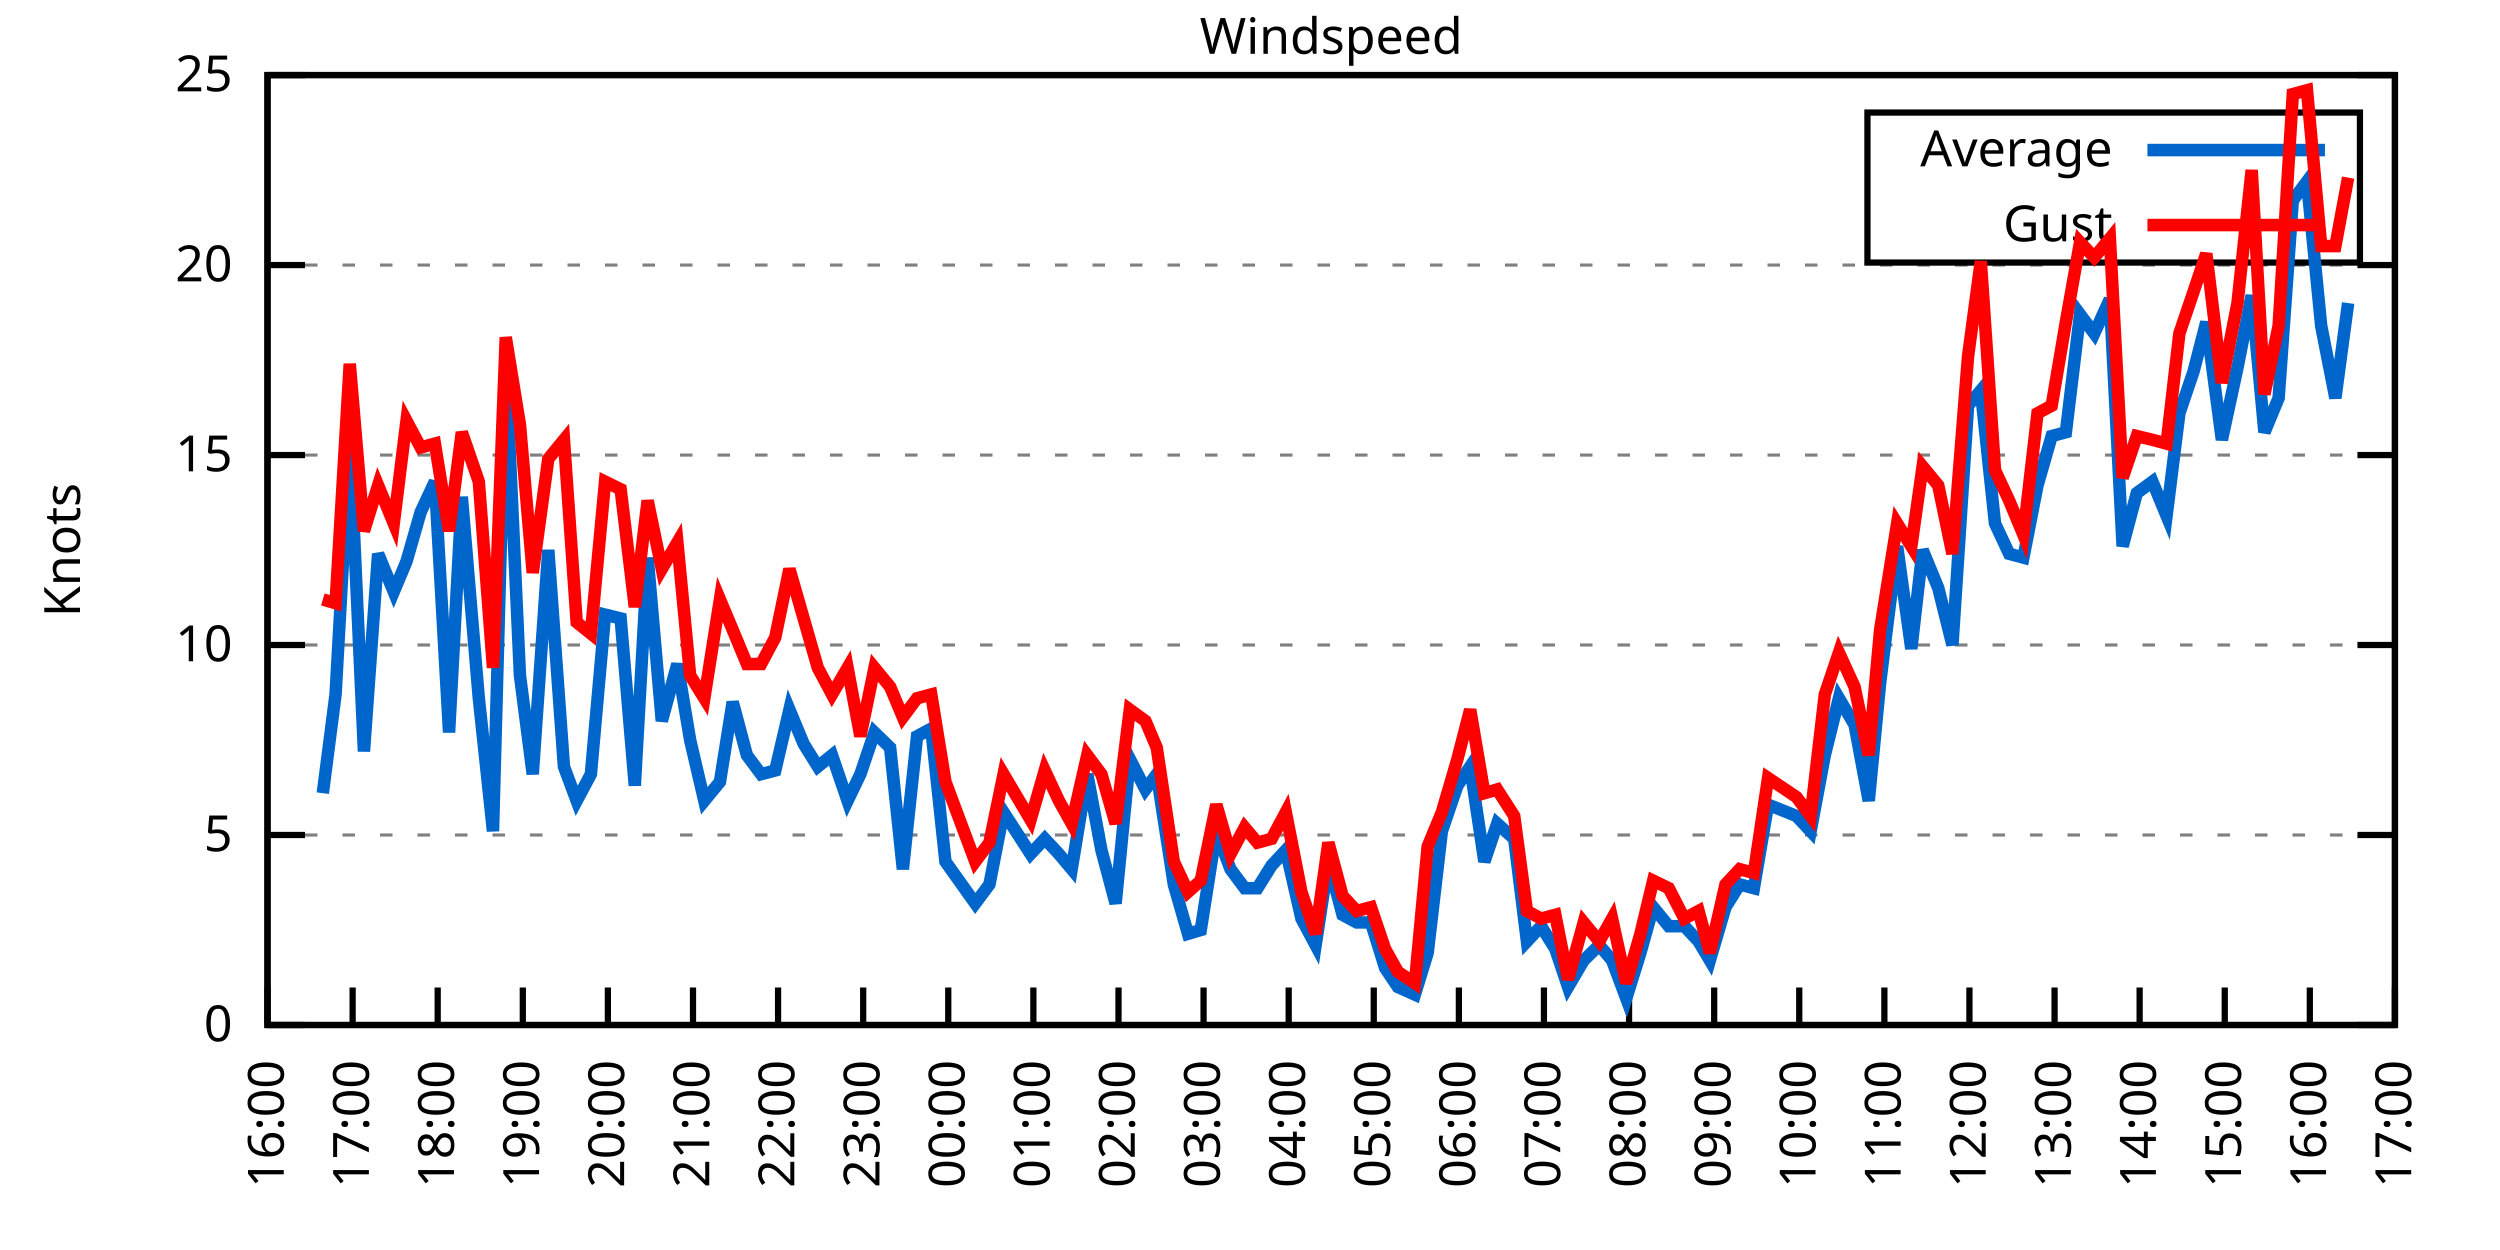
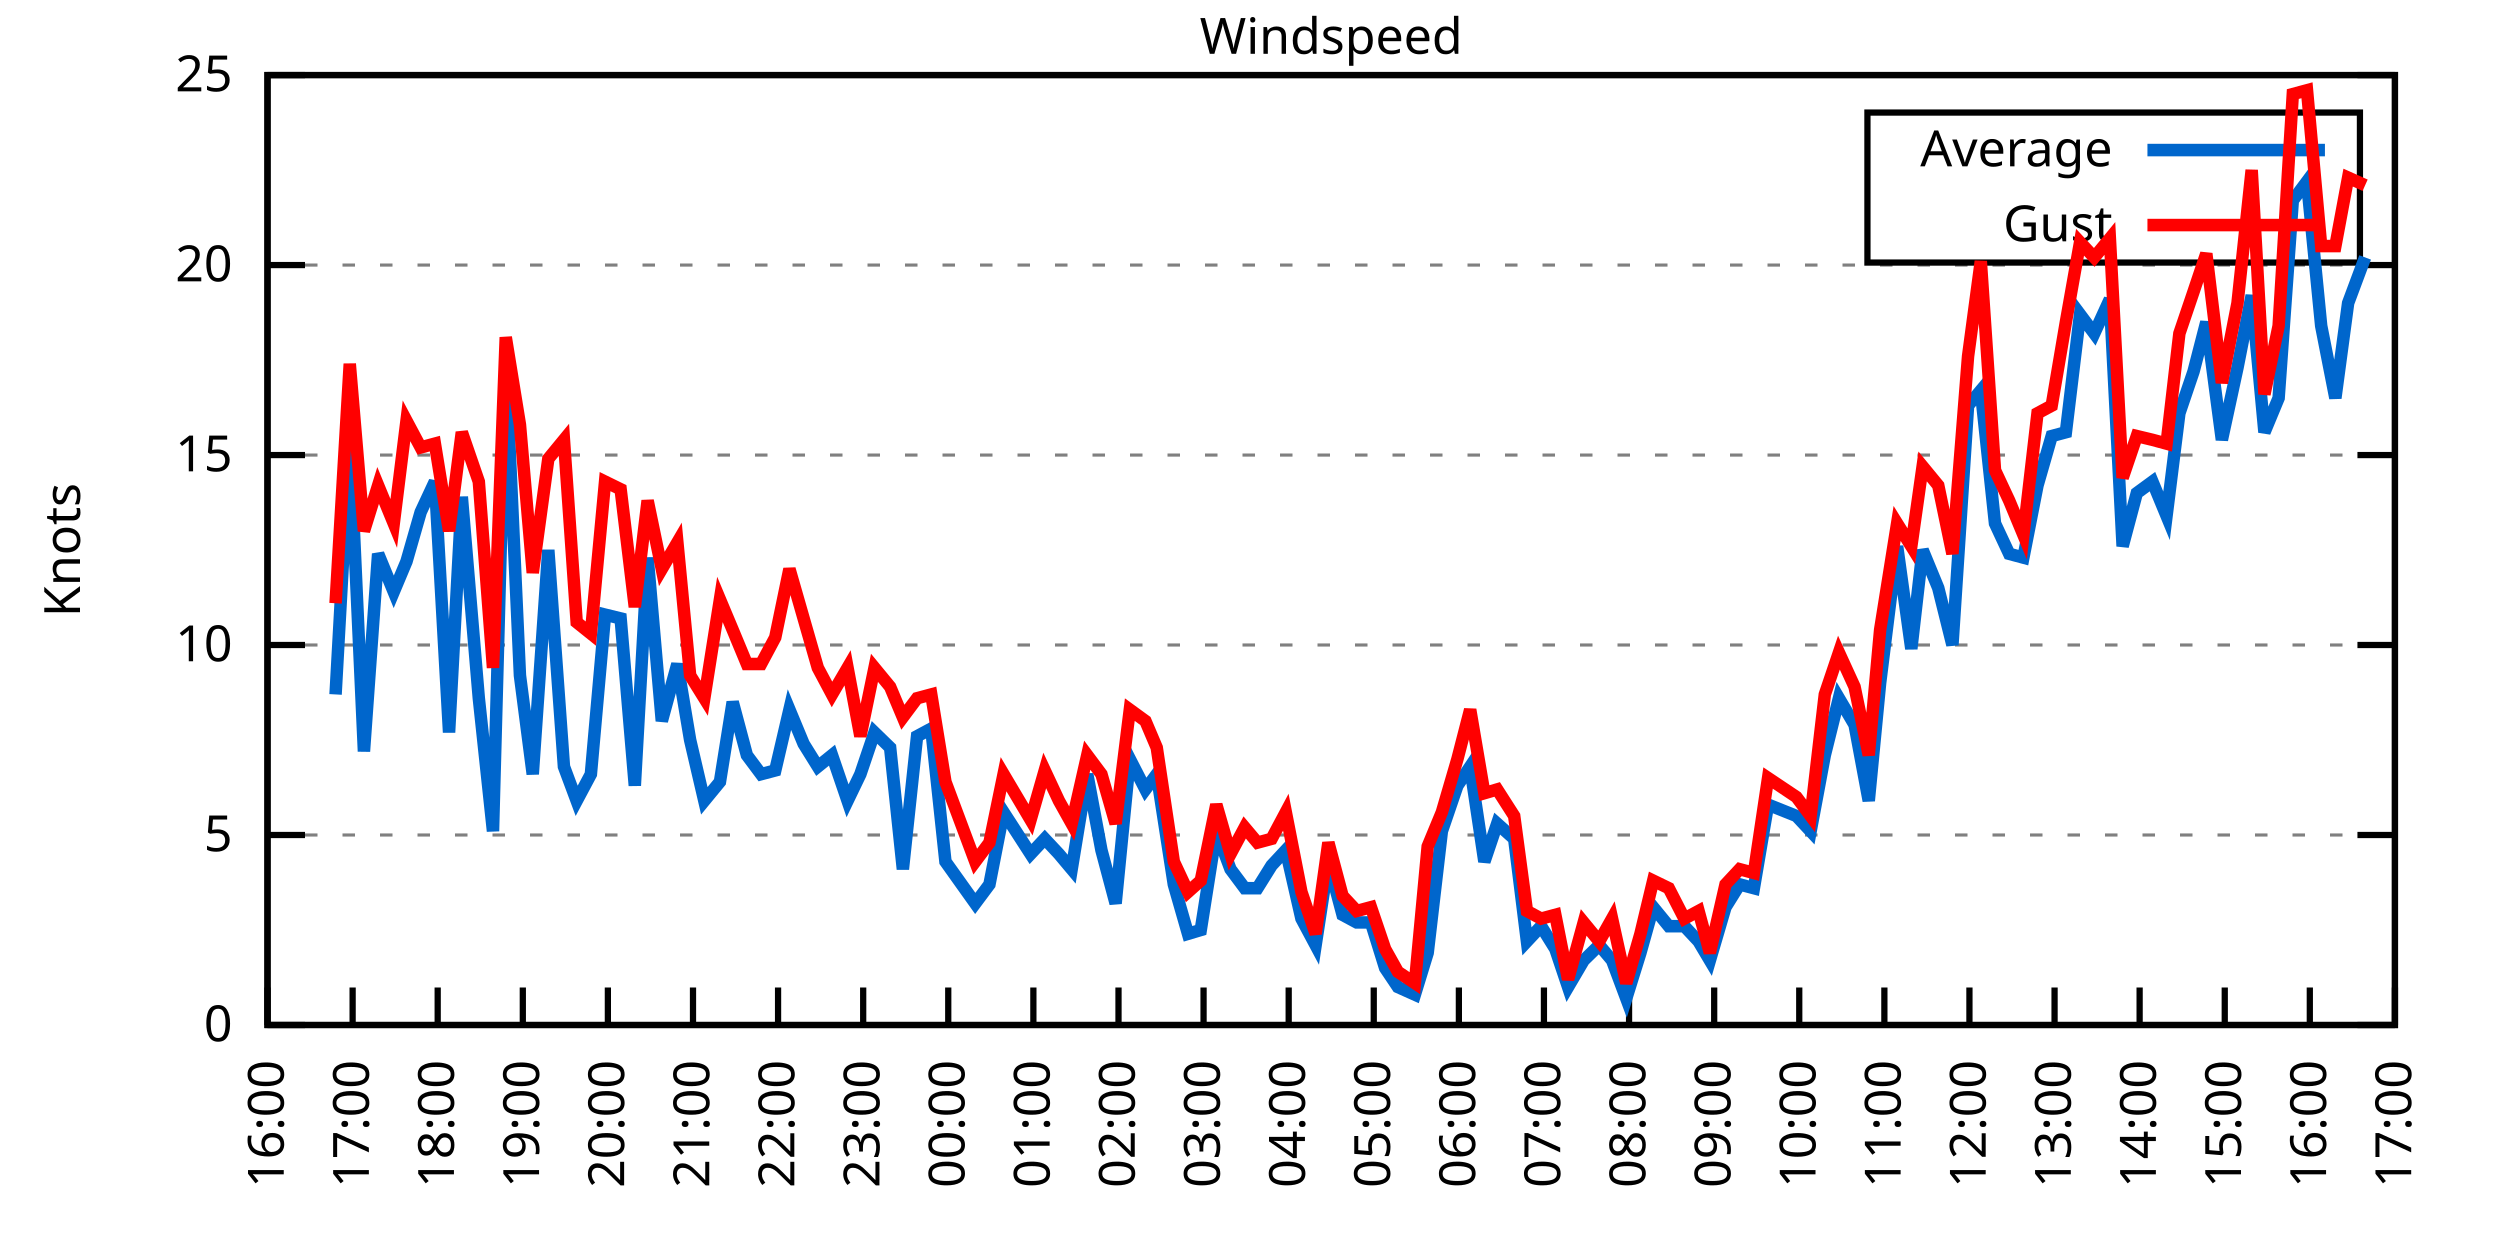
<svg xmlns="http://www.w3.org/2000/svg" xmlns:xlink="http://www.w3.org/1999/xlink" width="400" height="200" viewBox="0 0 400 200">
  <g id="gnuplot_canvas">
    <rect x="0" y="0" width="400" height="200" fill="none" />
    <defs>
      <circle id="gpDot" r="0.5" stroke-width="0.5" stroke="currentColor" />
      <path id="gpPt0" stroke-width="0.333" stroke="currentColor" d="M-1,0 h2 M0,-1 v2" />
      <path id="gpPt1" stroke-width="0.333" stroke="currentColor" d="M-1,-1 L1,1 M1,-1 L-1,1" />
      <path id="gpPt2" stroke-width="0.333" stroke="currentColor" d="M-1,0 L1,0 M0,-1 L0,1 M-1,-1 L1,1 M-1,1 L1,-1" />
      <rect id="gpPt3" stroke-width="0.333" stroke="currentColor" x="-1" y="-1" width="2" height="2" />
      <rect id="gpPt4" stroke-width="0.333" stroke="currentColor" fill="currentColor" x="-1" y="-1" width="2" height="2" />
      <circle id="gpPt5" stroke-width="0.333" stroke="currentColor" cx="0" cy="0" r="1" />
      <use xlink:href="#gpPt5" id="gpPt6" fill="currentColor" stroke="none" />
      <path id="gpPt7" stroke-width="0.333" stroke="currentColor" d="M0,-1.33 L-1.33,0.67 L1.33,0.67 z" />
      <use xlink:href="#gpPt7" id="gpPt8" fill="currentColor" stroke="none" />
      <use xlink:href="#gpPt7" id="gpPt9" stroke="currentColor" transform="rotate(180)" />
      <use xlink:href="#gpPt9" id="gpPt10" fill="currentColor" stroke="none" />
      <use xlink:href="#gpPt3" id="gpPt11" stroke="currentColor" transform="rotate(45)" />
      <use xlink:href="#gpPt11" id="gpPt12" fill="currentColor" stroke="none" />
      <path id="gpPt13" stroke-width="0.333" stroke="currentColor" d="M0,1.330 L1.265,0.411 L0.782,-1.067 L-0.782,-1.076 L-1.265,0.411 z" />
      <use xlink:href="#gpPt13" id="gpPt14" fill="currentColor" stroke="none" />
      <filter id="textbox" filterUnits="objectBoundingBox" x="0" y="0" height="1" width="1">
        <feFlood flood-color="white" flood-opacity="1" result="bgnd" />
        <feComposite in="SourceGraphic" in2="bgnd" operator="atop" />
      </filter>
      <filter id="greybox" filterUnits="objectBoundingBox" x="0" y="0" height="1" width="1">
        <feFlood flood-color="lightgrey" flood-opacity="1" result="grey" />
        <feComposite in="SourceGraphic" in2="grey" operator="atop" />
      </filter>
    </defs>
    <g fill="none" color="white" stroke="currentColor" stroke-width="1.00" stroke-linecap="butt" stroke-linejoin="miter">
</g>
    <g fill="none" color="black" stroke="currentColor" stroke-width="1.00" stroke-linecap="butt" stroke-linejoin="miter">
      <g stroke="none" shape-rendering="crispEdges">
        <polygon fill="rgb(255, 255, 255)" points="42.80,164.00 383.18,164.00 383.18,12.02 42.80,12.02 " />
      </g>
    </g>
    <g fill="none" color="black" stroke="currentColor" stroke-width="1.00" stroke-linecap="butt" stroke-linejoin="miter">
</g>
    <g fill="none" color="black" stroke="black" stroke-width="0.50" stroke-linecap="butt" stroke-linejoin="miter">
</g>
    <g fill="none" color="gray" stroke="currentColor" stroke-width="0.50" stroke-linecap="butt" stroke-linejoin="miter">
      <path stroke="gray" stroke-dasharray="2,4" class="gridline" d="M42.80,164.00 L383.19,164.00  " />
    </g>
    <g fill="none" color="gray" stroke="gray" stroke-width="1.00" stroke-linecap="butt" stroke-linejoin="miter">
</g>
    <g fill="none" color="black" stroke="currentColor" stroke-width="1.00" stroke-linecap="butt" stroke-linejoin="miter">
      <path stroke="black" d="M42.80,164.00 L48.80,164.00 M383.19,164.00 L377.19,164.00  " />
      <g transform="translate(37.20,166.60)" stroke="none" fill="black" font-family="Sans" font-size="8.00" text-anchor="end">
        <text>
          <tspan font-family="Sans"> 0</tspan>
        </text>
      </g>
    </g>
    <g fill="none" color="black" stroke="currentColor" stroke-width="1.00" stroke-linecap="butt" stroke-linejoin="miter">
</g>
    <g fill="none" color="black" stroke="black" stroke-width="0.50" stroke-linecap="butt" stroke-linejoin="miter">
</g>
    <g fill="none" color="gray" stroke="currentColor" stroke-width="0.50" stroke-linecap="butt" stroke-linejoin="miter">
      <path stroke="gray" stroke-dasharray="2,4" class="gridline" d="M42.80,133.60 L383.19,133.60  " />
    </g>
    <g fill="none" color="gray" stroke="gray" stroke-width="1.00" stroke-linecap="butt" stroke-linejoin="miter">
</g>
    <g fill="none" color="black" stroke="currentColor" stroke-width="1.00" stroke-linecap="butt" stroke-linejoin="miter">
      <path stroke="black" d="M42.80,133.60 L48.80,133.60 M383.19,133.60 L377.19,133.60  " />
      <g transform="translate(37.20,136.20)" stroke="none" fill="black" font-family="Sans" font-size="8.00" text-anchor="end">
        <text>
          <tspan font-family="Sans"> 5</tspan>
        </text>
      </g>
    </g>
    <g fill="none" color="black" stroke="currentColor" stroke-width="1.00" stroke-linecap="butt" stroke-linejoin="miter">
</g>
    <g fill="none" color="black" stroke="black" stroke-width="0.50" stroke-linecap="butt" stroke-linejoin="miter">
</g>
    <g fill="none" color="gray" stroke="currentColor" stroke-width="0.50" stroke-linecap="butt" stroke-linejoin="miter">
      <path stroke="gray" stroke-dasharray="2,4" class="gridline" d="M42.80,103.20 L383.19,103.20  " />
    </g>
    <g fill="none" color="gray" stroke="gray" stroke-width="1.00" stroke-linecap="butt" stroke-linejoin="miter">
</g>
    <g fill="none" color="black" stroke="currentColor" stroke-width="1.00" stroke-linecap="butt" stroke-linejoin="miter">
      <path stroke="black" d="M42.80,103.20 L48.80,103.20 M383.19,103.20 L377.19,103.20  " />
      <g transform="translate(37.20,105.80)" stroke="none" fill="black" font-family="Sans" font-size="8.00" text-anchor="end">
        <text>
          <tspan font-family="Sans"> 10</tspan>
        </text>
      </g>
    </g>
    <g fill="none" color="black" stroke="currentColor" stroke-width="1.00" stroke-linecap="butt" stroke-linejoin="miter">
</g>
    <g fill="none" color="black" stroke="black" stroke-width="0.50" stroke-linecap="butt" stroke-linejoin="miter">
</g>
    <g fill="none" color="gray" stroke="currentColor" stroke-width="0.50" stroke-linecap="butt" stroke-linejoin="miter">
      <path stroke="gray" stroke-dasharray="2,4" class="gridline" d="M42.80,72.81 L383.19,72.81  " />
    </g>
    <g fill="none" color="gray" stroke="gray" stroke-width="1.00" stroke-linecap="butt" stroke-linejoin="miter">
</g>
    <g fill="none" color="black" stroke="currentColor" stroke-width="1.00" stroke-linecap="butt" stroke-linejoin="miter">
      <path stroke="black" d="M42.80,72.81 L48.80,72.81 M383.19,72.81 L377.19,72.81  " />
      <g transform="translate(37.20,75.41)" stroke="none" fill="black" font-family="Sans" font-size="8.00" text-anchor="end">
        <text>
          <tspan font-family="Sans"> 15</tspan>
        </text>
      </g>
    </g>
    <g fill="none" color="black" stroke="currentColor" stroke-width="1.00" stroke-linecap="butt" stroke-linejoin="miter">
</g>
    <g fill="none" color="black" stroke="black" stroke-width="0.50" stroke-linecap="butt" stroke-linejoin="miter">
</g>
    <g fill="none" color="gray" stroke="currentColor" stroke-width="0.50" stroke-linecap="butt" stroke-linejoin="miter">
      <path stroke="gray" stroke-dasharray="2,4" class="gridline" d="M42.80,42.41 L383.19,42.41  " />
    </g>
    <g fill="none" color="gray" stroke="gray" stroke-width="1.00" stroke-linecap="butt" stroke-linejoin="miter">
</g>
    <g fill="none" color="black" stroke="currentColor" stroke-width="1.00" stroke-linecap="butt" stroke-linejoin="miter">
      <path stroke="black" d="M42.80,42.41 L48.80,42.41 M383.19,42.41 L377.19,42.41  " />
      <g transform="translate(37.20,45.01)" stroke="none" fill="black" font-family="Sans" font-size="8.00" text-anchor="end">
        <text>
          <tspan font-family="Sans"> 20</tspan>
        </text>
      </g>
    </g>
    <g fill="none" color="black" stroke="currentColor" stroke-width="1.00" stroke-linecap="butt" stroke-linejoin="miter">
</g>
    <g fill="none" color="black" stroke="black" stroke-width="0.50" stroke-linecap="butt" stroke-linejoin="miter">
</g>
    <g fill="none" color="gray" stroke="currentColor" stroke-width="0.50" stroke-linecap="butt" stroke-linejoin="miter">
      <path stroke="gray" stroke-dasharray="2,4" class="gridline" d="M42.80,12.01 L383.19,12.01  " />
    </g>
    <g fill="none" color="gray" stroke="gray" stroke-width="1.00" stroke-linecap="butt" stroke-linejoin="miter">
</g>
    <g fill="none" color="black" stroke="currentColor" stroke-width="1.00" stroke-linecap="butt" stroke-linejoin="miter">
      <path stroke="black" d="M42.80,12.01 L48.80,12.01 M383.19,12.01 L377.19,12.01  " />
      <g transform="translate(37.20,14.61)" stroke="none" fill="black" font-family="Sans" font-size="8.00" text-anchor="end">
        <text>
          <tspan font-family="Sans"> 25</tspan>
        </text>
      </g>
    </g>
    <g fill="none" color="black" stroke="currentColor" stroke-width="1.00" stroke-linecap="butt" stroke-linejoin="miter">
      <path stroke="black" d="M42.80,164.00 L42.80,158.00  " />
      <g transform="translate(45.40,169.60) rotate(270.00)" stroke="none" fill="black" font-family="Sans" font-size="8.00" text-anchor="end">
        <text>
          <tspan font-family="Sans">16:00</tspan>
        </text>
      </g>
    </g>
    <g fill="none" color="black" stroke="currentColor" stroke-width="1.00" stroke-linecap="butt" stroke-linejoin="miter">
      <path stroke="black" d="M56.42,164.00 L56.42,158.00  " />
      <g transform="translate(59.02,169.60) rotate(270.00)" stroke="none" fill="black" font-family="Sans" font-size="8.00" text-anchor="end">
        <text>
          <tspan font-family="Sans">17:00</tspan>
        </text>
      </g>
    </g>
    <g fill="none" color="black" stroke="currentColor" stroke-width="1.00" stroke-linecap="butt" stroke-linejoin="miter">
      <path stroke="black" d="M70.03,164.00 L70.03,158.00  " />
      <g transform="translate(72.63,169.60) rotate(270.00)" stroke="none" fill="black" font-family="Sans" font-size="8.00" text-anchor="end">
        <text>
          <tspan font-family="Sans">18:00</tspan>
        </text>
      </g>
    </g>
    <g fill="none" color="black" stroke="currentColor" stroke-width="1.00" stroke-linecap="butt" stroke-linejoin="miter">
      <path stroke="black" d="M83.65,164.00 L83.65,158.00  " />
      <g transform="translate(86.25,169.60) rotate(270.00)" stroke="none" fill="black" font-family="Sans" font-size="8.00" text-anchor="end">
        <text>
          <tspan font-family="Sans">19:00</tspan>
        </text>
      </g>
    </g>
    <g fill="none" color="black" stroke="currentColor" stroke-width="1.00" stroke-linecap="butt" stroke-linejoin="miter">
      <path stroke="black" d="M97.26,164.00 L97.26,158.00  " />
      <g transform="translate(99.86,169.60) rotate(270.00)" stroke="none" fill="black" font-family="Sans" font-size="8.00" text-anchor="end">
        <text>
          <tspan font-family="Sans">20:00</tspan>
        </text>
      </g>
    </g>
    <g fill="none" color="black" stroke="currentColor" stroke-width="1.00" stroke-linecap="butt" stroke-linejoin="miter">
      <path stroke="black" d="M110.88,164.00 L110.88,158.00  " />
      <g transform="translate(113.48,169.60) rotate(270.00)" stroke="none" fill="black" font-family="Sans" font-size="8.00" text-anchor="end">
        <text>
          <tspan font-family="Sans">21:00</tspan>
        </text>
      </g>
    </g>
    <g fill="none" color="black" stroke="currentColor" stroke-width="1.00" stroke-linecap="butt" stroke-linejoin="miter">
      <path stroke="black" d="M124.49,164.00 L124.49,158.00  " />
      <g transform="translate(127.09,169.60) rotate(270.00)" stroke="none" fill="black" font-family="Sans" font-size="8.00" text-anchor="end">
        <text>
          <tspan font-family="Sans">22:00</tspan>
        </text>
      </g>
    </g>
    <g fill="none" color="black" stroke="currentColor" stroke-width="1.00" stroke-linecap="butt" stroke-linejoin="miter">
      <path stroke="black" d="M138.11,164.00 L138.11,158.00  " />
      <g transform="translate(140.71,169.60) rotate(270.00)" stroke="none" fill="black" font-family="Sans" font-size="8.00" text-anchor="end">
        <text>
          <tspan font-family="Sans">23:00</tspan>
        </text>
      </g>
    </g>
    <g fill="none" color="black" stroke="currentColor" stroke-width="1.00" stroke-linecap="butt" stroke-linejoin="miter">
      <path stroke="black" d="M151.72,164.00 L151.72,158.00  " />
      <g transform="translate(154.32,169.60) rotate(270.00)" stroke="none" fill="black" font-family="Sans" font-size="8.00" text-anchor="end">
        <text>
          <tspan font-family="Sans">00:00</tspan>
        </text>
      </g>
    </g>
    <g fill="none" color="black" stroke="currentColor" stroke-width="1.00" stroke-linecap="butt" stroke-linejoin="miter">
      <path stroke="black" d="M165.34,164.00 L165.34,158.00  " />
      <g transform="translate(167.94,169.60) rotate(270.00)" stroke="none" fill="black" font-family="Sans" font-size="8.00" text-anchor="end">
        <text>
          <tspan font-family="Sans">01:00</tspan>
        </text>
      </g>
    </g>
    <g fill="none" color="black" stroke="currentColor" stroke-width="1.00" stroke-linecap="butt" stroke-linejoin="miter">
      <path stroke="black" d="M178.96,164.00 L178.96,158.00  " />
      <g transform="translate(181.56,169.60) rotate(270.00)" stroke="none" fill="black" font-family="Sans" font-size="8.00" text-anchor="end">
        <text>
          <tspan font-family="Sans">02:00</tspan>
        </text>
      </g>
    </g>
    <g fill="none" color="black" stroke="currentColor" stroke-width="1.00" stroke-linecap="butt" stroke-linejoin="miter">
      <path stroke="black" d="M192.57,164.00 L192.57,158.00  " />
      <g transform="translate(195.17,169.60) rotate(270.00)" stroke="none" fill="black" font-family="Sans" font-size="8.00" text-anchor="end">
        <text>
          <tspan font-family="Sans">03:00</tspan>
        </text>
      </g>
    </g>
    <g fill="none" color="black" stroke="currentColor" stroke-width="1.00" stroke-linecap="butt" stroke-linejoin="miter">
      <path stroke="black" d="M206.19,164.00 L206.19,158.00  " />
      <g transform="translate(208.79,169.60) rotate(270.00)" stroke="none" fill="black" font-family="Sans" font-size="8.00" text-anchor="end">
        <text>
          <tspan font-family="Sans">04:00</tspan>
        </text>
      </g>
    </g>
    <g fill="none" color="black" stroke="currentColor" stroke-width="1.00" stroke-linecap="butt" stroke-linejoin="miter">
      <path stroke="black" d="M219.80,164.00 L219.80,158.00  " />
      <g transform="translate(222.40,169.60) rotate(270.00)" stroke="none" fill="black" font-family="Sans" font-size="8.00" text-anchor="end">
        <text>
          <tspan font-family="Sans">05:00</tspan>
        </text>
      </g>
    </g>
    <g fill="none" color="black" stroke="currentColor" stroke-width="1.00" stroke-linecap="butt" stroke-linejoin="miter">
      <path stroke="black" d="M233.42,164.00 L233.42,158.00  " />
      <g transform="translate(236.02,169.60) rotate(270.00)" stroke="none" fill="black" font-family="Sans" font-size="8.00" text-anchor="end">
        <text>
          <tspan font-family="Sans">06:00</tspan>
        </text>
      </g>
    </g>
    <g fill="none" color="black" stroke="currentColor" stroke-width="1.00" stroke-linecap="butt" stroke-linejoin="miter">
      <path stroke="black" d="M247.03,164.00 L247.03,158.00  " />
      <g transform="translate(249.63,169.60) rotate(270.00)" stroke="none" fill="black" font-family="Sans" font-size="8.00" text-anchor="end">
        <text>
          <tspan font-family="Sans">07:00</tspan>
        </text>
      </g>
    </g>
    <g fill="none" color="black" stroke="currentColor" stroke-width="1.00" stroke-linecap="butt" stroke-linejoin="miter">
      <path stroke="black" d="M260.65,164.00 L260.65,158.00  " />
      <g transform="translate(263.25,169.60) rotate(270.00)" stroke="none" fill="black" font-family="Sans" font-size="8.00" text-anchor="end">
        <text>
          <tspan font-family="Sans">08:00</tspan>
        </text>
      </g>
    </g>
    <g fill="none" color="black" stroke="currentColor" stroke-width="1.00" stroke-linecap="butt" stroke-linejoin="miter">
      <path stroke="black" d="M274.27,164.00 L274.27,158.00  " />
      <g transform="translate(276.87,169.60) rotate(270.00)" stroke="none" fill="black" font-family="Sans" font-size="8.00" text-anchor="end">
        <text>
          <tspan font-family="Sans">09:00</tspan>
        </text>
      </g>
    </g>
    <g fill="none" color="black" stroke="currentColor" stroke-width="1.00" stroke-linecap="butt" stroke-linejoin="miter">
      <path stroke="black" d="M287.88,164.00 L287.88,158.00  " />
      <g transform="translate(290.48,169.60) rotate(270.00)" stroke="none" fill="black" font-family="Sans" font-size="8.00" text-anchor="end">
        <text>
          <tspan font-family="Sans">10:00</tspan>
        </text>
      </g>
    </g>
    <g fill="none" color="black" stroke="currentColor" stroke-width="1.00" stroke-linecap="butt" stroke-linejoin="miter">
      <path stroke="black" d="M301.50,164.00 L301.50,158.00  " />
      <g transform="translate(304.10,169.60) rotate(270.00)" stroke="none" fill="black" font-family="Sans" font-size="8.00" text-anchor="end">
        <text>
          <tspan font-family="Sans">11:00</tspan>
        </text>
      </g>
    </g>
    <g fill="none" color="black" stroke="currentColor" stroke-width="1.00" stroke-linecap="butt" stroke-linejoin="miter">
      <path stroke="black" d="M315.11,164.00 L315.11,158.00  " />
      <g transform="translate(317.71,169.60) rotate(270.00)" stroke="none" fill="black" font-family="Sans" font-size="8.00" text-anchor="end">
        <text>
          <tspan font-family="Sans">12:00</tspan>
        </text>
      </g>
    </g>
    <g fill="none" color="black" stroke="currentColor" stroke-width="1.00" stroke-linecap="butt" stroke-linejoin="miter">
      <path stroke="black" d="M328.73,164.00 L328.73,158.00  " />
      <g transform="translate(331.33,169.60) rotate(270.00)" stroke="none" fill="black" font-family="Sans" font-size="8.00" text-anchor="end">
        <text>
          <tspan font-family="Sans">13:00</tspan>
        </text>
      </g>
    </g>
    <g fill="none" color="black" stroke="currentColor" stroke-width="1.00" stroke-linecap="butt" stroke-linejoin="miter">
      <path stroke="black" d="M342.34,164.00 L342.34,158.00  " />
      <g transform="translate(344.94,169.60) rotate(270.00)" stroke="none" fill="black" font-family="Sans" font-size="8.00" text-anchor="end">
        <text>
          <tspan font-family="Sans">14:00</tspan>
        </text>
      </g>
    </g>
    <g fill="none" color="black" stroke="currentColor" stroke-width="1.00" stroke-linecap="butt" stroke-linejoin="miter">
      <path stroke="black" d="M355.96,164.00 L355.96,158.00  " />
      <g transform="translate(358.56,169.60) rotate(270.00)" stroke="none" fill="black" font-family="Sans" font-size="8.00" text-anchor="end">
        <text>
          <tspan font-family="Sans">15:00</tspan>
        </text>
      </g>
    </g>
    <g fill="none" color="black" stroke="currentColor" stroke-width="1.00" stroke-linecap="butt" stroke-linejoin="miter">
      <path stroke="black" d="M369.57,164.00 L369.57,158.00  " />
      <g transform="translate(372.17,169.60) rotate(270.00)" stroke="none" fill="black" font-family="Sans" font-size="8.00" text-anchor="end">
        <text>
          <tspan font-family="Sans">16:00</tspan>
        </text>
      </g>
    </g>
    <g fill="none" color="black" stroke="currentColor" stroke-width="1.00" stroke-linecap="butt" stroke-linejoin="miter">
      <path stroke="black" d="M383.19,164.00 L383.19,158.00  " />
      <g transform="translate(385.79,169.60) rotate(270.00)" stroke="none" fill="black" font-family="Sans" font-size="8.00" text-anchor="end">
        <text>
          <tspan font-family="Sans">17:00</tspan>
        </text>
      </g>
    </g>
    <g fill="none" color="black" stroke="currentColor" stroke-width="1.00" stroke-linecap="butt" stroke-linejoin="miter">
</g>
    <g fill="none" color="black" stroke="currentColor" stroke-width="1.00" stroke-linecap="butt" stroke-linejoin="miter">
      <path stroke="black" d="M42.80,12.01 L42.80,164.00 L383.19,164.00 L383.19,12.01 L42.80,12.01 Z  " />
    </g>
    <g fill="none" color="black" stroke="currentColor" stroke-width="1.00" stroke-linecap="butt" stroke-linejoin="miter">
</g>
    <g fill="none" color="black" stroke="currentColor" stroke-width="1.00" stroke-linecap="butt" stroke-linejoin="miter">
      <path stroke="black" d="M298.79,42.01 L298.79,18.01 L377.59,18.01 L377.59,42.01 L298.79,42.01 Z  " />
    </g>
    <g id="Windspeed_plot_1">
      <g fill="none" color="white" stroke="black" stroke-width="2.00" stroke-linecap="butt" stroke-linejoin="miter">
</g>
      <g fill="none" color="black" stroke="currentColor" stroke-width="2.00" stroke-linecap="butt" stroke-linejoin="miter">
        <g transform="translate(337.99,26.61)" stroke="none" fill="black" font-family="Sans" font-size="8.00" text-anchor="end">
          <text>
            <tspan font-family="Sans">Average</tspan>
          </text>
        </g>
      </g>
      <g fill="none" color="black" stroke="currentColor" stroke-width="2.00" stroke-linecap="butt" stroke-linejoin="miter">
-         <path stroke="rgb(  0, 102, 204)" d="M343.59,24.01 L371.99,24.01 M51.65,126.91 L53.69,111.11 L55.96,70.37 L58.23,120.23 L60.50,88.61 L63.00,94.69   L65.04,89.83 L67.31,81.93 L69.58,77.06 L71.85,117.19 L73.89,79.49 L76.61,111.72 L78.88,132.99 L80.92,58.21   L83.19,108.07 L85.24,123.87 L87.73,88.00 L90.23,122.66 L92.27,128.13 L94.54,123.87 L96.81,98.34 L99.30,98.95   L101.57,125.70 L103.62,89.22 L105.89,115.36 L108.38,106.24 L110.42,118.40 L112.69,128.13 L115.19,125.09 L117.23,112.32   L119.50,120.83 L121.77,123.87 L124.04,123.27 L126.31,113.54 L128.58,119.01 L130.85,122.66 L133.12,120.83 L135.61,128.13   L137.66,123.87 L139.92,117.19 L142.42,119.62 L144.46,139.07 L146.73,117.80 L149.00,116.58 L151.27,137.86 L156.04,144.55   L158.31,141.51 L160.57,129.95 L164.89,136.64 L167.16,134.21 L169.43,136.64 L171.47,139.07 L173.96,123.87 L176.23,136.03   L178.50,144.55 L180.77,121.44 L183.27,126.31 L185.08,123.87 L187.81,141.51 L190.08,149.41 L192.12,148.80 L194.61,132.99   L196.88,139.07 L199.15,142.11 L201.19,142.11 L203.46,138.47 L205.73,136.03 L208.23,146.98 L210.50,151.23 L212.54,137.86   L214.81,146.37 L217.08,147.59 L219.35,147.59 L221.62,154.88 L223.66,157.92 L226.38,159.14 L228.43,152.45 L230.70,132.99   L233.19,125.70 L235.23,122.66 L237.50,137.86 L239.55,131.78 L242.27,134.21 L244.31,150.62 L246.58,148.19 L248.85,151.84   L250.89,157.92 L253.39,153.66 L255.88,151.23 L257.93,153.66 L260.20,159.74 L262.47,152.45 L264.51,145.15 L267.00,148.19   L269.50,148.19 L271.77,150.62 L273.58,153.66 L276.08,145.15 L278.35,141.51 L280.62,142.11 L282.89,128.74 L287.43,130.56   L289.70,132.99 L291.97,120.83 L294.23,111.72 L296.73,115.97 L299.00,128.13 L300.82,109.28 L303.54,87.40 L305.81,103.81   L307.62,88.00 L310.12,94.08 L312.39,103.20 L314.89,64.90 L316.93,62.47 L319.20,83.75 L321.47,88.61 L323.74,89.22   L326.00,77.67 L328.27,69.77 L330.54,69.16 L332.81,50.31 L335.08,53.35 L337.58,47.88 L339.62,87.40 L341.89,78.89   L344.39,77.06 L346.65,82.53 L348.70,66.12 L350.97,59.43 L353.01,51.53 L355.50,70.37 L358.00,58.82 L360.27,47.27   L362.31,69.16 L364.58,63.69 L366.85,32.07 L369.12,29.03 L371.39,52.14 L373.66,63.69 L375.70,48.49  " />
+         <path stroke="rgb(  0, 102, 204)" d="M343.59,24.01 L371.99,24.01 M53.69,111.11 L55.96,70.37 L58.23,120.23 L60.50,88.61 L63.00,94.69 L65.04,89.83   L67.31,81.93 L69.58,77.06 L71.85,117.19 L73.89,79.49 L76.61,111.72 L78.88,132.99 L80.92,58.21 L83.19,108.07   L85.24,123.87 L87.73,88.00 L90.23,122.66 L92.27,128.13 L94.54,123.87 L96.81,98.34 L99.30,98.95 L101.57,125.70   L103.62,89.22 L105.89,115.36 L108.38,106.24 L110.42,118.40 L112.69,128.13 L115.19,125.09 L117.23,112.32 L119.50,120.83   L121.77,123.87 L124.04,123.27 L126.31,113.54 L128.58,119.01 L130.85,122.66 L133.12,120.83 L135.61,128.13 L137.66,123.87   L139.92,117.19 L142.42,119.62 L144.46,139.07 L146.73,117.80 L149.00,116.58 L151.27,137.86 L156.04,144.55 L158.31,141.51   L160.57,129.95 L164.89,136.64 L167.16,134.21 L169.43,136.64 L171.47,139.07 L173.96,123.87 L176.23,136.03 L178.50,144.55   L180.77,121.44 L183.27,126.31 L185.08,123.87 L187.81,141.51 L190.08,149.41 L192.12,148.80 L194.61,132.99 L196.88,139.07   L199.15,142.11 L201.19,142.11 L203.46,138.47 L205.73,136.03 L208.23,146.98 L210.50,151.23 L212.54,137.86 L214.81,146.37   L217.08,147.59 L219.35,147.59 L221.62,154.88 L223.66,157.92 L226.38,159.14 L228.43,152.45 L230.70,132.99 L233.19,125.70   L235.23,122.66 L237.50,137.86 L239.55,131.78 L242.27,134.21 L244.31,150.62 L246.58,148.19 L248.85,151.84 L250.89,157.92   L253.39,153.66 L255.88,151.23 L257.93,153.66 L260.20,159.74 L262.47,152.45 L264.51,145.15 L267.00,148.19 L269.50,148.19   L271.77,150.62 L273.58,153.66 L276.08,145.15 L278.35,141.51 L280.62,142.11 L282.89,128.74 L287.43,130.56 L289.70,132.99   L291.97,120.83 L294.23,111.72 L296.73,115.97 L299.00,128.13 L300.82,109.28 L303.54,87.40 L305.81,103.81 L307.62,88.00   L310.12,94.08 L312.39,103.20 L314.89,64.90 L316.93,62.47 L319.20,83.75 L321.47,88.61 L323.74,89.22 L326.00,77.67   L328.27,69.77 L330.54,69.16 L332.81,50.31 L335.08,53.35 L337.58,47.88 L339.62,87.40 L341.89,78.89 L344.39,77.06   L346.65,82.53 L348.70,66.12 L350.97,59.43 L353.01,51.53 L355.50,70.37 L358.00,58.82 L360.27,47.27 L362.31,69.16   L364.58,63.69 L366.85,32.07 L369.12,29.03 L371.39,52.14 L373.66,63.69 L375.70,48.49 L378.42,41.19  " />
      </g>
    </g>
    <g id="Windspeed_plot_2">
      <g fill="none" color="black" stroke="currentColor" stroke-width="2.00" stroke-linecap="butt" stroke-linejoin="miter">
        <g transform="translate(337.99,38.61)" stroke="none" fill="black" font-family="Sans" font-size="8.00" text-anchor="end">
          <text>
            <tspan font-family="Sans">Gust</tspan>
          </text>
        </g>
      </g>
      <g fill="none" color="black" stroke="currentColor" stroke-width="2.00" stroke-linecap="butt" stroke-linejoin="miter">
-         <path stroke="rgb(255,   0,   0)" d="M343.59,36.01 L371.99,36.01 M51.65,95.91 L53.69,96.52 L55.96,58.21 L58.23,84.97 L60.50,77.67 L63.00,83.75   L65.04,67.33 L67.31,71.59 L69.58,70.98 L71.85,84.97 L73.89,69.16 L76.61,77.06 L78.88,106.85 L80.92,53.96   L83.19,67.94 L85.24,91.65 L87.73,73.41 L90.23,70.37 L92.27,99.56 L94.54,101.38 L96.81,77.06 L99.30,78.28   L101.57,97.12 L103.62,80.10 L105.89,91.04 L108.38,86.79 L110.42,108.07 L112.69,111.72 L115.19,95.91 L117.23,100.77   L119.50,106.24 L121.77,106.24 L124.04,101.99 L126.31,91.04 L128.58,98.95 L130.85,106.85 L133.12,111.11 L135.61,106.85   L137.66,117.80 L139.92,106.85 L142.42,109.89 L144.46,114.76 L146.73,111.72 L149.00,111.11 L151.27,125.09 L156.04,137.86   L158.31,134.82 L160.57,123.87 L164.89,131.17 L167.16,123.27 L169.43,128.13 L171.47,131.78 L173.96,120.83 L176.23,123.87   L178.50,131.78 L180.77,113.54 L183.27,115.36 L185.08,119.62 L187.81,137.86 L190.08,142.72 L192.12,140.90 L194.61,128.74   L196.88,136.64 L199.15,132.39 L201.19,134.82 L203.46,134.21 L205.73,129.95 L208.23,142.72 L210.50,149.41 L212.54,134.82   L214.81,143.33 L217.08,145.76 L219.35,145.15 L221.62,151.84 L223.66,155.49 L226.38,157.31 L228.43,135.43 L230.70,129.95   L233.19,121.44 L235.23,113.54 L237.50,126.91 L239.55,126.31 L242.27,130.56 L244.31,145.76 L246.58,146.98 L248.85,146.37   L250.89,156.70 L253.39,147.59 L255.88,150.62 L257.93,146.98 L260.20,157.31 L262.47,149.41 L264.51,140.90 L267.00,142.11   L269.50,146.98 L271.77,145.76 L273.58,152.45 L276.08,141.51 L278.35,139.07 L280.62,139.68 L282.89,124.48 L287.43,127.52   L289.70,130.56 L291.97,111.11 L294.23,104.42 L296.73,109.89 L299.00,120.83 L300.82,100.77 L303.54,83.75 L305.81,87.40   L307.62,74.63 L310.12,77.67 L312.39,88.61 L314.89,57.00 L316.93,41.80 L319.20,75.24 L321.47,80.10 L323.74,85.57   L326.00,66.12 L328.27,64.90 L330.54,51.53 L332.81,38.76 L335.08,41.19 L337.58,38.15 L339.62,76.45 L341.89,69.77   L344.39,70.37 L346.65,70.98 L348.70,53.35 L350.97,46.66 L353.01,40.58 L355.50,61.25 L358.00,48.49 L360.27,27.21   L362.31,63.08 L364.58,52.14 L366.85,15.05 L369.12,14.44 L371.39,39.37 L373.66,39.37 L375.70,28.42  " />
+         <path stroke="rgb(255,   0,   0)" d="M343.59,36.01 L371.99,36.01 M53.69,96.52 L55.96,58.21 L58.23,84.97 L60.50,77.67 L63.00,83.75 L65.04,67.33   L67.31,71.59 L69.58,70.98 L71.85,84.97 L73.89,69.16 L76.61,77.06 L78.88,106.85 L80.92,53.96 L83.19,67.94   L85.24,91.65 L87.73,73.41 L90.23,70.37 L92.27,99.56 L94.54,101.38 L96.81,77.06 L99.30,78.28 L101.57,97.12   L103.62,80.10 L105.89,91.04 L108.38,86.79 L110.42,108.07 L112.69,111.72 L115.19,95.91 L117.23,100.77 L119.50,106.24   L121.77,106.24 L124.04,101.99 L126.31,91.04 L128.58,98.95 L130.85,106.85 L133.12,111.11 L135.61,106.85 L137.66,117.80   L139.92,106.85 L142.42,109.89 L144.46,114.76 L146.73,111.72 L149.00,111.11 L151.27,125.09 L156.04,137.86 L158.31,134.82   L160.57,123.87 L164.89,131.17 L167.16,123.27 L169.43,128.13 L171.47,131.78 L173.96,120.83 L176.23,123.87 L178.50,131.78   L180.77,113.54 L183.27,115.36 L185.08,119.62 L187.81,137.86 L190.08,142.72 L192.12,140.90 L194.61,128.74 L196.88,136.64   L199.15,132.39 L201.19,134.82 L203.46,134.21 L205.73,129.95 L208.23,142.72 L210.50,149.41 L212.54,134.82 L214.81,143.33   L217.08,145.76 L219.35,145.15 L221.62,151.84 L223.66,155.49 L226.38,157.31 L228.43,135.43 L230.70,129.95 L233.19,121.44   L235.23,113.54 L237.50,126.91 L239.55,126.31 L242.27,130.56 L244.31,145.76 L246.58,146.98 L248.85,146.37 L250.89,156.70   L253.39,147.59 L255.88,150.62 L257.93,146.98 L260.20,157.31 L262.47,149.41 L264.51,140.90 L267.00,142.11 L269.50,146.98   L271.77,145.76 L273.58,152.45 L276.08,141.51 L278.35,139.07 L280.62,139.68 L282.89,124.48 L287.43,127.52 L289.70,130.56   L291.97,111.11 L294.23,104.42 L296.73,109.89 L299.00,120.83 L300.82,100.77 L303.54,83.75 L305.81,87.40 L307.62,74.63   L310.12,77.67 L312.39,88.61 L314.89,57.00 L316.93,41.80 L319.20,75.24 L321.47,80.10 L323.74,85.57 L326.00,66.12   L328.27,64.90 L330.54,51.53 L332.81,38.76 L335.08,41.19 L337.58,38.15 L339.62,76.45 L341.89,69.77 L344.39,70.37   L346.65,70.98 L348.70,53.35 L350.97,46.66 L353.01,40.58 L355.50,61.25 L358.00,48.49 L360.27,27.21 L362.31,63.08   L364.58,52.14 L366.85,15.05 L369.12,14.44 L371.39,39.37 L373.66,39.37 L375.70,28.42 L378.42,29.64  " />
      </g>
    </g>
    <g fill="none" color="black" stroke="currentColor" stroke-width="2.00" stroke-linecap="butt" stroke-linejoin="miter">
</g>
    <g fill="none" color="black" stroke="black" stroke-width="1.00" stroke-linecap="butt" stroke-linejoin="miter">
</g>
    <g fill="none" color="black" stroke="currentColor" stroke-width="1.00" stroke-linecap="butt" stroke-linejoin="miter">
      <path stroke="black" d="M42.80,12.01 L42.80,164.00 L383.19,164.00 L383.19,12.01 L42.80,12.01 Z  " />
      <g transform="translate(12.80,88.01) rotate(270.00)" stroke="none" fill="black" font-family="Sans" font-size="8.00" text-anchor="middle">
        <text>
          <tspan font-family="Sans">Knots</tspan>
        </text>
      </g>
    </g>
    <g fill="none" color="black" stroke="currentColor" stroke-width="1.00" stroke-linecap="butt" stroke-linejoin="miter">
</g>
    <g fill="none" color="black" stroke="currentColor" stroke-width="1.00" stroke-linecap="butt" stroke-linejoin="miter">
      <g transform="translate(212.99,8.61)" stroke="none" fill="black" font-family="Sans" font-size="8.00" text-anchor="middle">
        <text>
          <tspan font-family="Sans">Windspeed</tspan>
        </text>
      </g>
    </g>
    <g fill="none" color="black" stroke="currentColor" stroke-width="1.00" stroke-linecap="butt" stroke-linejoin="miter">
</g>
  </g>
</svg>
